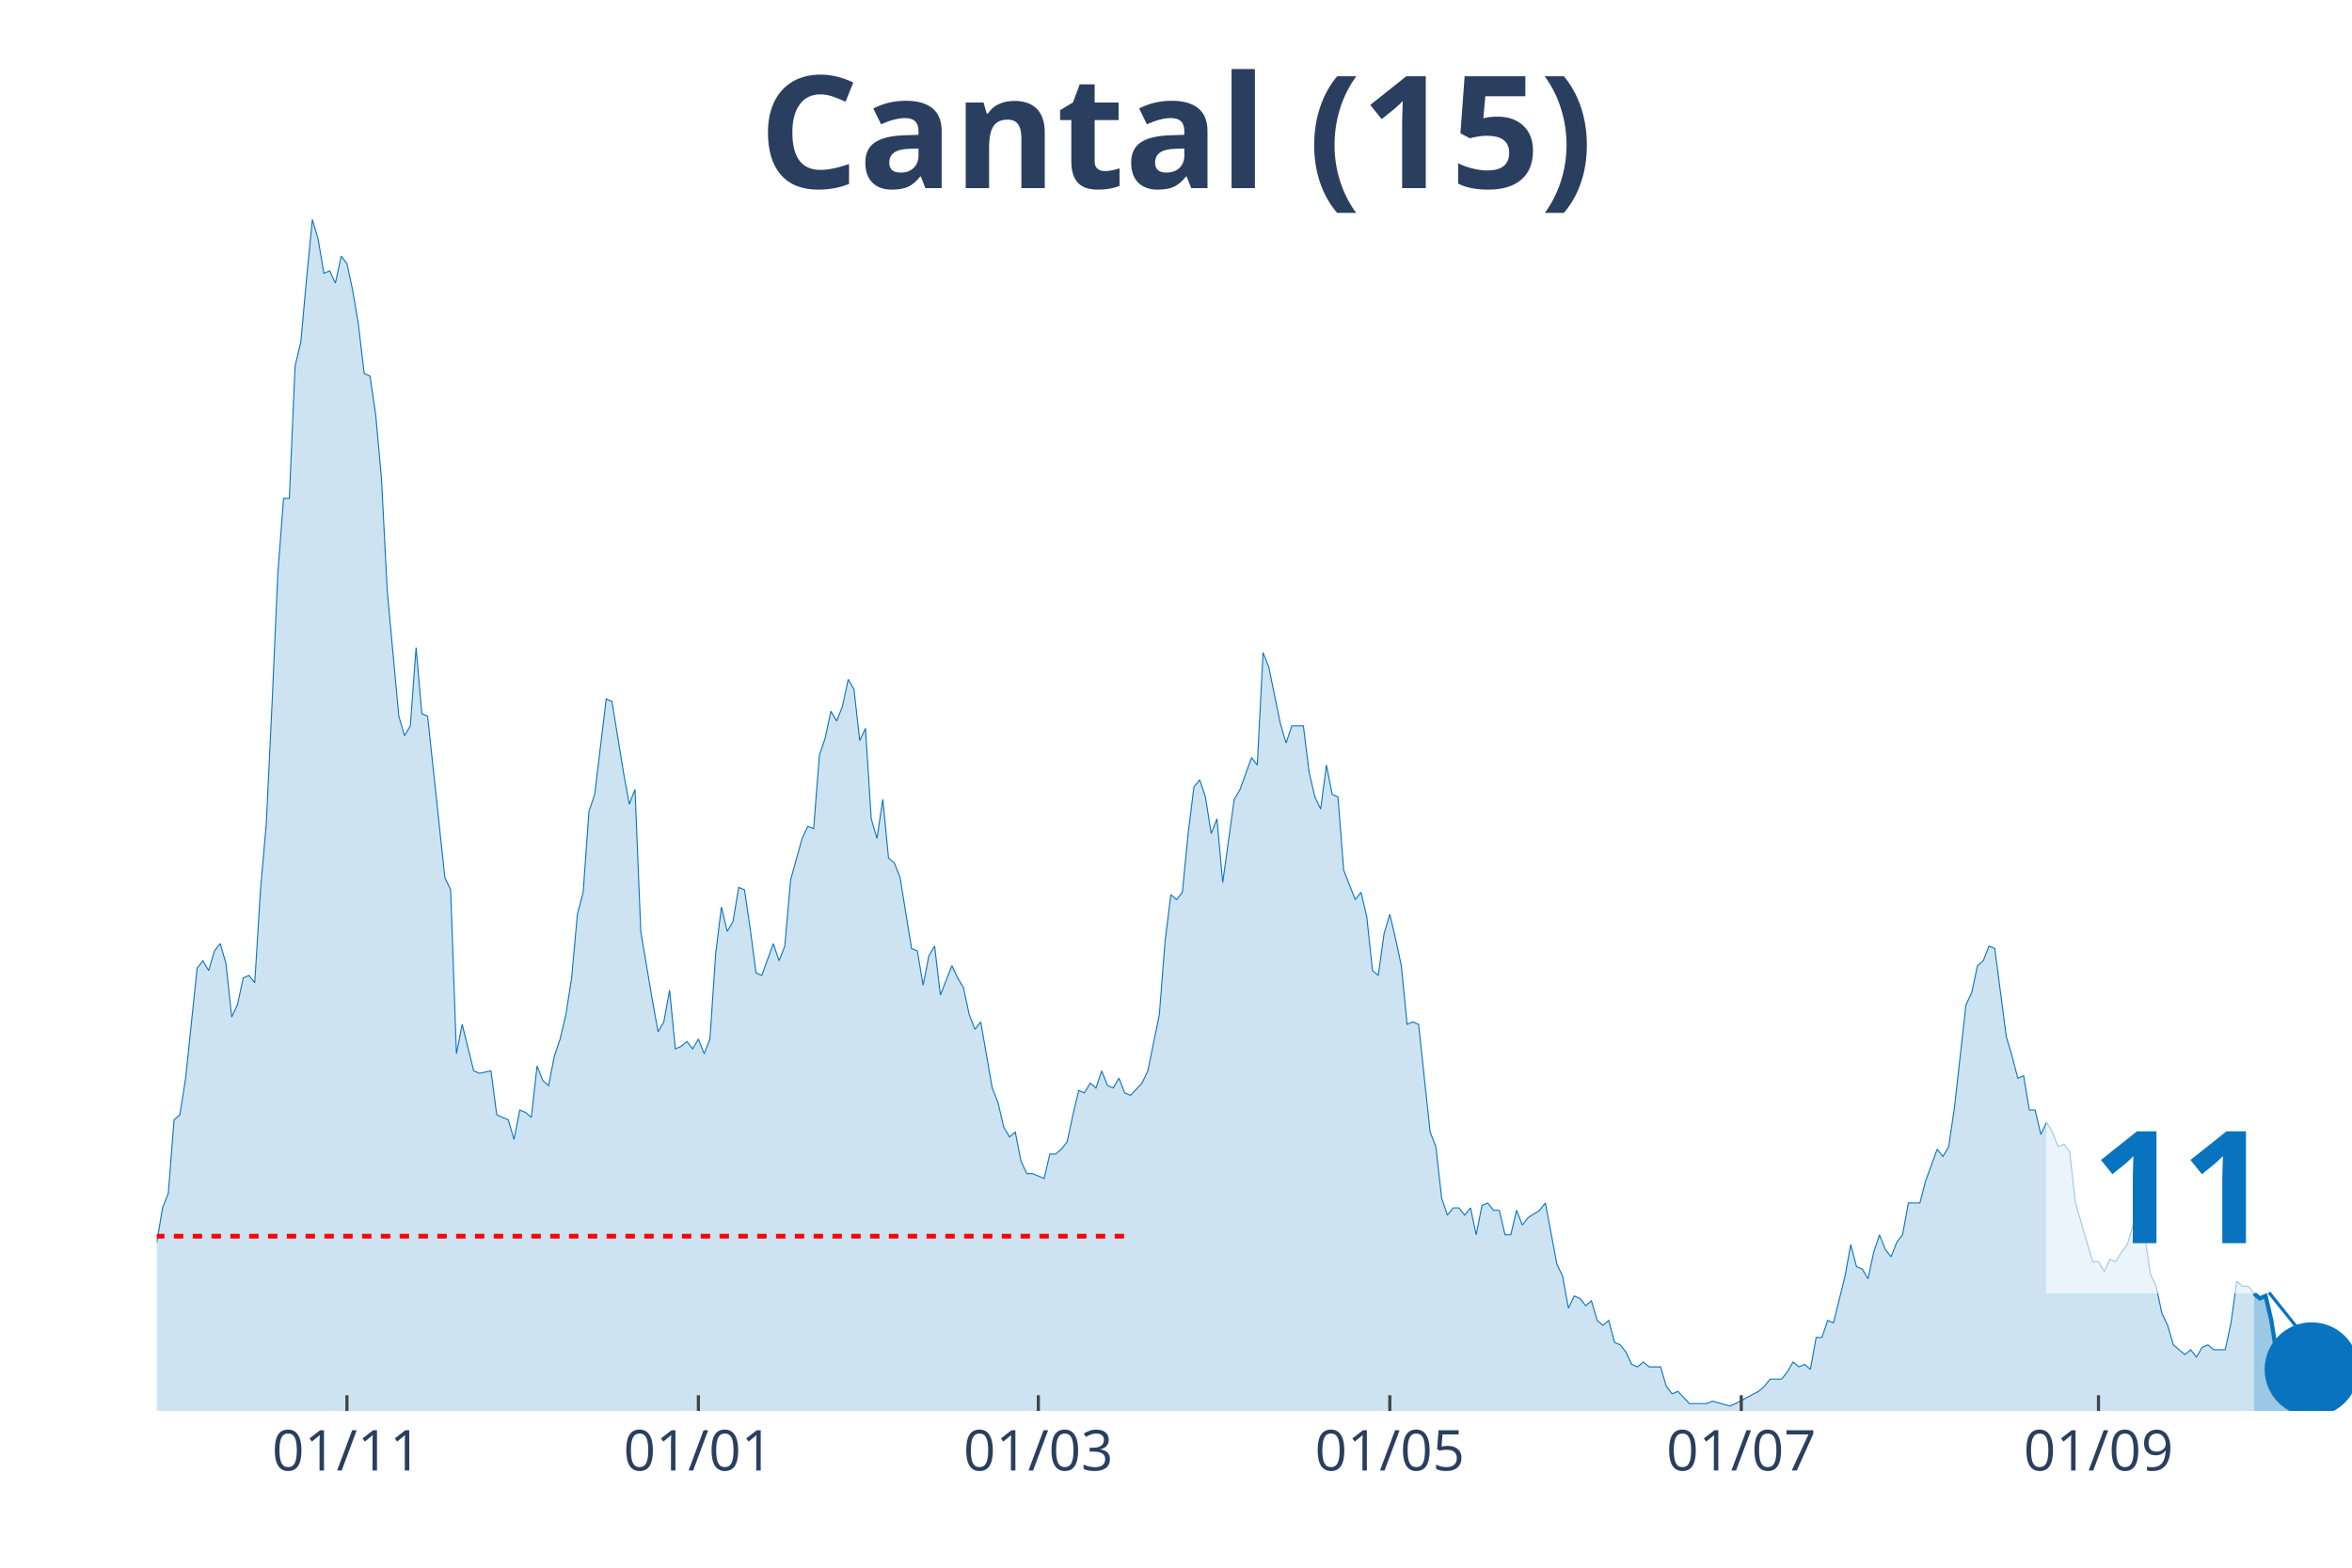
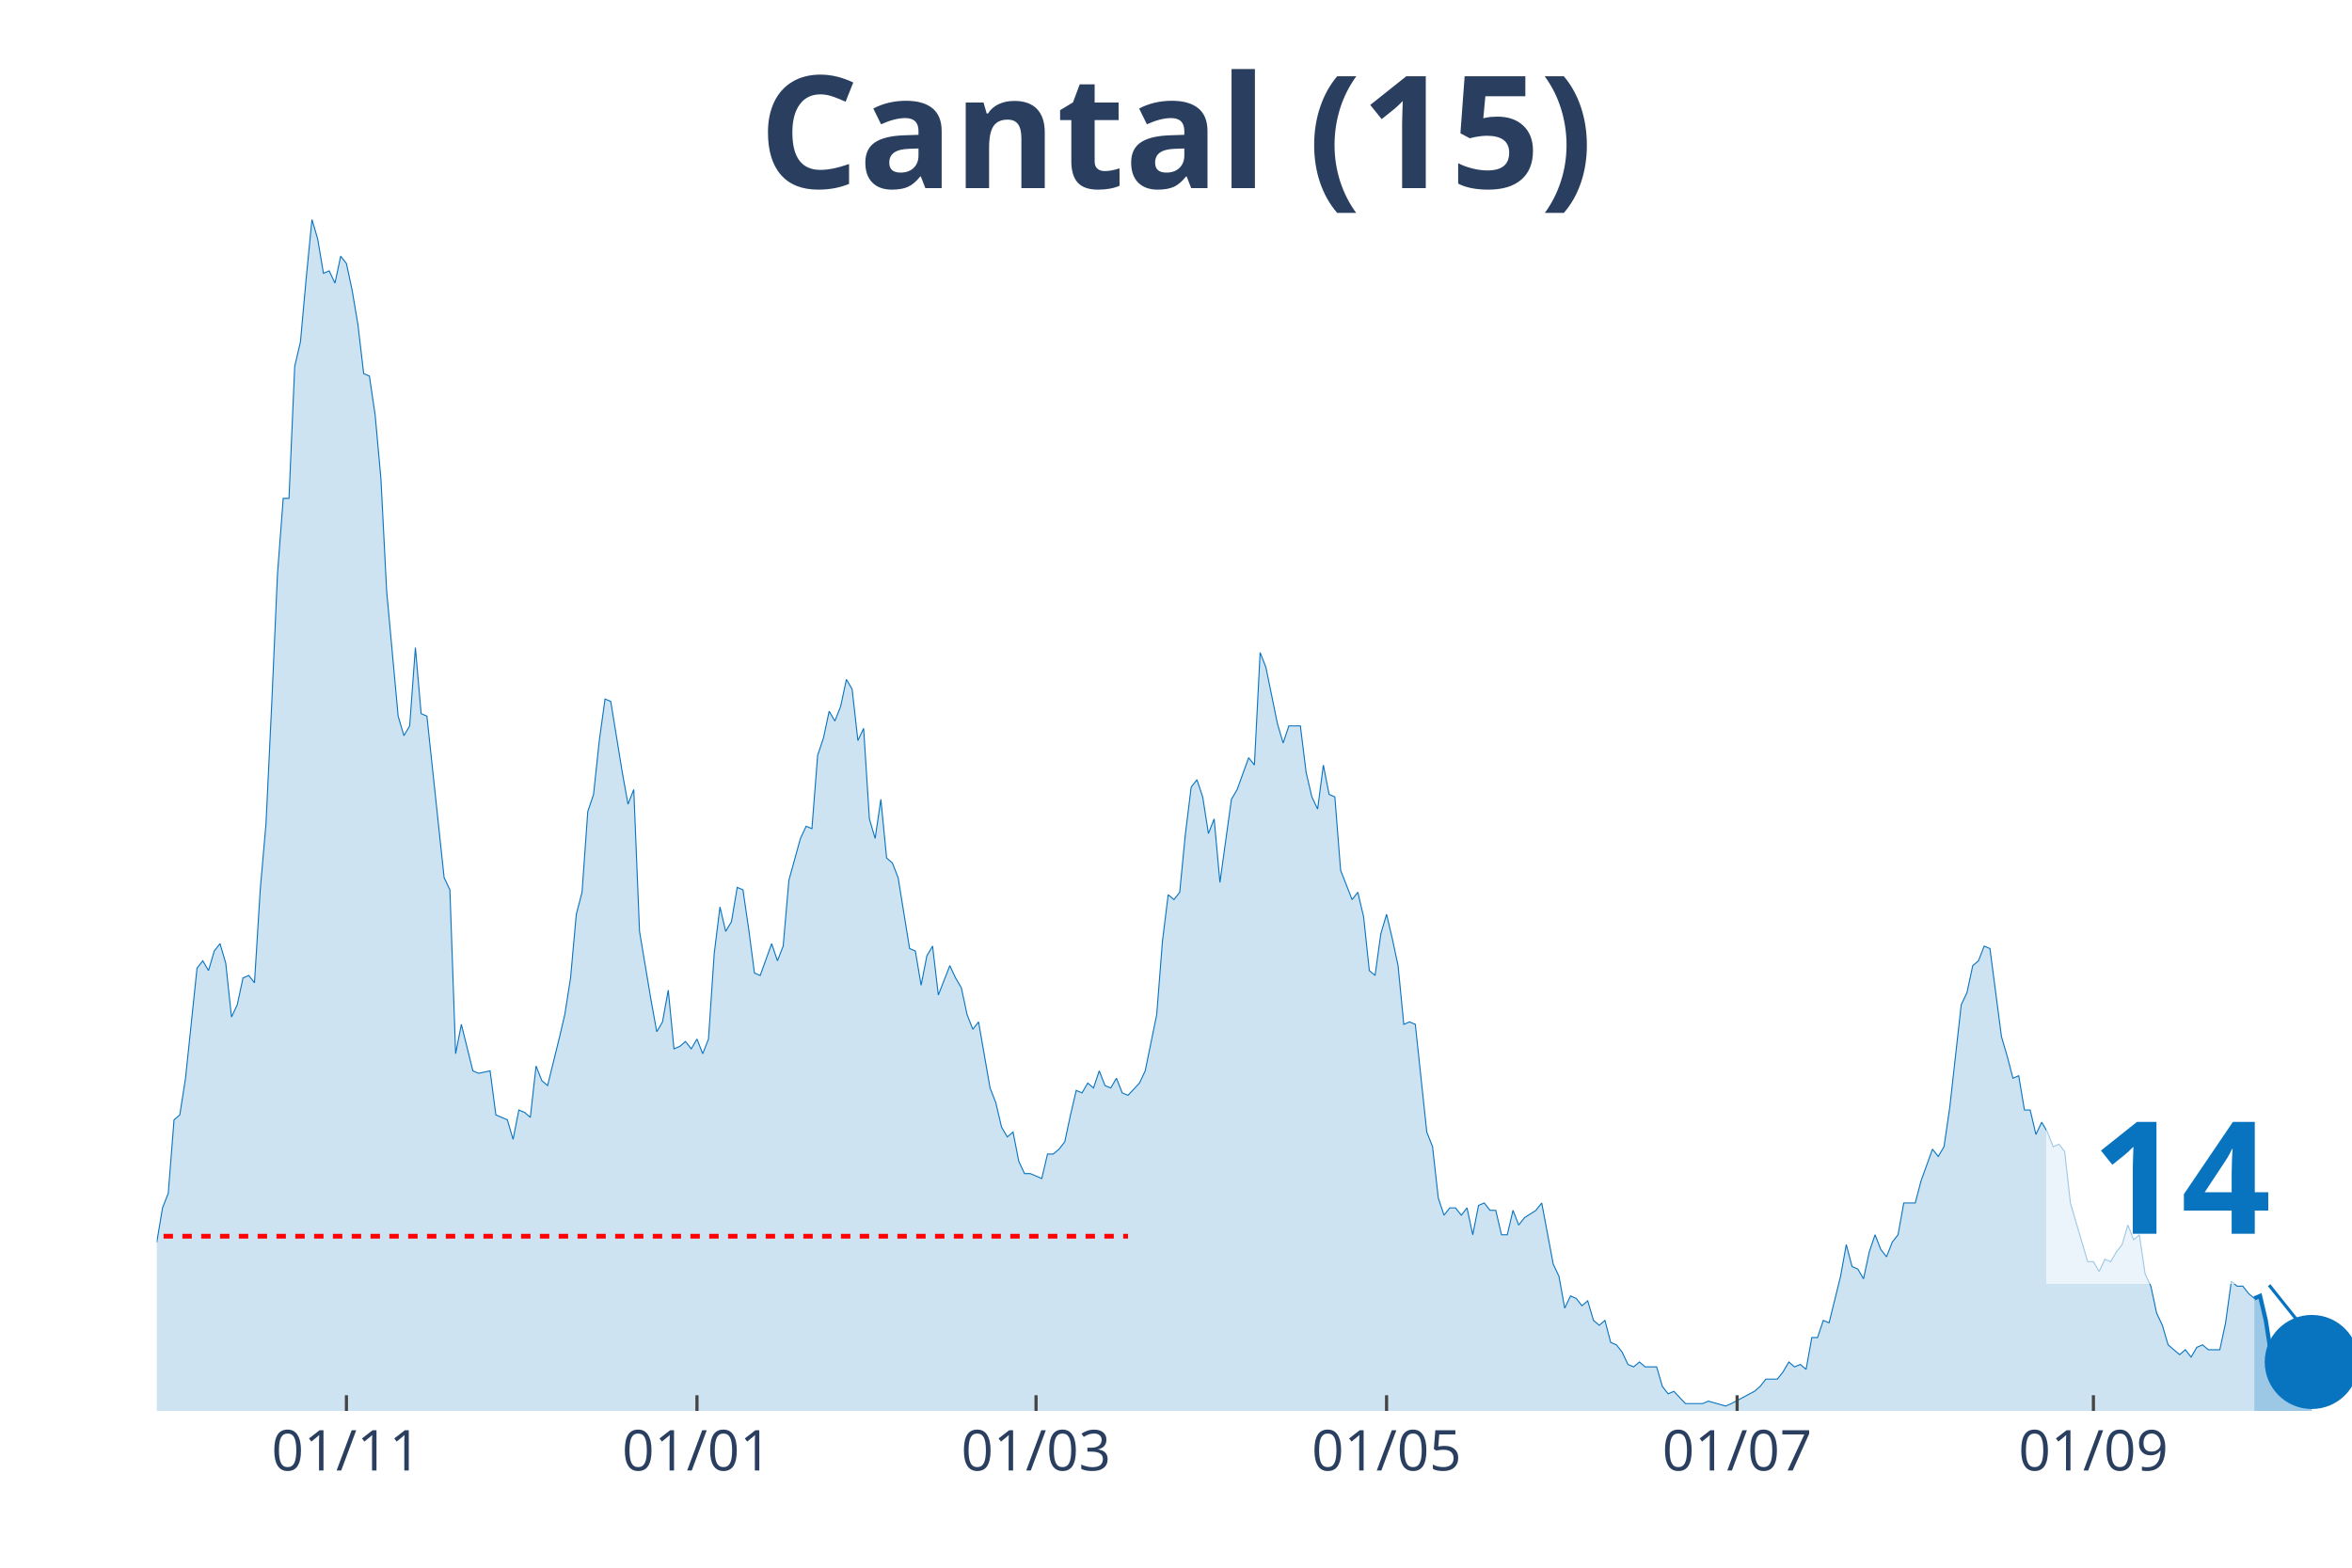
<svg xmlns="http://www.w3.org/2000/svg" class="main-svg" width="1125" height="750" style="" viewBox="0 0 750 500">
  <rect x="0" y="0" width="750" height="500" style="fill: rgb(0, 0, 0); fill-opacity: 0;" />
-   <defs id="defs-aacf2e">
+   <defs id="defs-ce9828">
    <g class="clips">
-       <clipPath id="clipaacf2exyplot" class="plotclip">
+       <clipPath id="clipce9828xyplot" class="plotclip">
        <rect width="700" height="380" />
      </clipPath>
-       <clipPath class="axesclip" id="clipaacf2ex">
+       <clipPath class="axesclip" id="clipce9828x">
        <rect x="50" y="0" width="700" height="500" />
      </clipPath>
-       <clipPath class="axesclip" id="clipaacf2ey">
+       <clipPath class="axesclip" id="clipce9828y">
        <rect x="0" y="70" width="750" height="380" />
      </clipPath>
-       <clipPath class="axesclip" id="clipaacf2exy">
+       <clipPath class="axesclip" id="clipce9828xy">
        <rect x="50" y="70" width="700" height="380" />
      </clipPath>
    </g>
    <g class="gradients" />
  </defs>
  <g class="bglayer">
    <rect class="bg" x="50" y="70" width="700" height="380" style="fill: rgb(0, 0, 0); fill-opacity: 0; stroke-width: 0;" />
  </g>
  <g class="layer-below">
    <g class="imagelayer" />
    <g class="shapelayer" />
  </g>
  <g class="cartesianlayer">
    <g class="subplot xy">
      <g class="layer-subplot">
        <g class="shapelayer" />
        <g class="imagelayer" />
      </g>
      <g class="gridlayer">
        <g class="x">
-           <path class="xgrid crisp" transform="translate(110.63,0)" d="M0,70v380" style="stroke: rgb(255, 255, 255); stroke-opacity: 1; stroke-width: 1px;" />
-           <path class="xgrid crisp" transform="translate(222.7,0)" d="M0,70v380" style="stroke: rgb(255, 255, 255); stroke-opacity: 1; stroke-width: 1px;" />
-           <path class="xgrid crisp" transform="translate(331.1,0)" d="M0,70v380" style="stroke: rgb(255, 255, 255); stroke-opacity: 1; stroke-width: 1px;" />
-           <path class="xgrid crisp" transform="translate(443.18,0)" d="M0,70v380" style="stroke: rgb(255, 255, 255); stroke-opacity: 1; stroke-width: 1px;" />
-           <path class="xgrid crisp" transform="translate(555.25,0)" d="M0,70v380" style="stroke: rgb(255, 255, 255); stroke-opacity: 1; stroke-width: 1px;" />
-           <path class="xgrid crisp" transform="translate(669.16,0)" d="M0,70v380" style="stroke: rgb(255, 255, 255); stroke-opacity: 1; stroke-width: 1px;" />
+           <path class="xgrid crisp" transform="translate(110.47,0)" d="M0,70v380" style="stroke: rgb(255, 255, 255); stroke-opacity: 1; stroke-width: 1px;" />
+           <path class="xgrid crisp" transform="translate(222.25,0)" d="M0,70v380" style="stroke: rgb(255, 255, 255); stroke-opacity: 1; stroke-width: 1px;" />
+           <path class="xgrid crisp" transform="translate(330.37,0)" d="M0,70v380" style="stroke: rgb(255, 255, 255); stroke-opacity: 1; stroke-width: 1px;" />
+           <path class="xgrid crisp" transform="translate(442.15,0)" d="M0,70v380" style="stroke: rgb(255, 255, 255); stroke-opacity: 1; stroke-width: 1px;" />
+           <path class="xgrid crisp" transform="translate(553.93,0)" d="M0,70v380" style="stroke: rgb(255, 255, 255); stroke-opacity: 1; stroke-width: 1px;" />
+           <path class="xgrid crisp" transform="translate(667.54,0)" d="M0,70v380" style="stroke: rgb(255, 255, 255); stroke-opacity: 1; stroke-width: 1px;" />
        </g>
        <g class="y" />
      </g>
      <g class="zerolinelayer" />
      <path class="xlines-below" />
      <path class="ylines-below" />
      <g class="overlines-below" />
      <g class="xaxislayer-below" />
      <g class="yaxislayer-below" />
      <g class="overaxes-below" />
-       <g class="plot" transform="translate(50, 70)" clip-path="url('#clipaacf2exyplot')">
+       <g class="plot" transform="translate(50, 70)" clip-path="url('#clipce9828xyplot')">
        <g class="scatterlayer mlayer">
-           <g class="trace scatter trace76f1b8" style="stroke-miterlimit: 2;">
+           <g class="trace scatter tracea52c2a" style="stroke-miterlimit: 2;">
            <g class="fills">
              <g>
-                 <path class="js-fill" d="M668.77,380L-249.87,380L-249.87,376.1L-222.31,379.22L-220.47,379.22L-148.82,379.22L-146.98,379.22L-104.72,378.44L-102.89,376.88L-99.21,376.1L-97.38,376.88L-93.7,376.88L-91.86,376.88L-88.19,378.44L-86.35,378.44L-71.65,372.2L-69.82,372.98L-66.14,370.64L-64.3,372.2L-62.47,373.76L-60.63,372.98L-55.12,362.05L-53.28,360.49L-51.44,351.91L-49.61,352.69L-47.77,352.69L-45.93,351.13L-42.26,352.69L-40.42,344.11L-38.58,348.01L-36.75,346.45L-34.91,346.45L-33.07,350.35L-29.4,345.67L-27.56,348.01L-22.05,349.57L-20.21,347.23L-16.54,339.43L-14.7,342.55L-12.86,341.77L-11.02,337.08L-7.35,336.3L-5.51,333.18L-3.67,334.74L-1.84,327.72L0,326.16L1.84,315.24L3.67,310.55L5.51,287.15L7.35,285.59L9.19,273.88L12.86,238.77L14.7,236.43L16.54,239.55L18.37,233.31L20.21,230.97L22.05,237.21L23.88,254.37L25.72,250.47L27.56,241.89L29.4,241.11L31.23,243.45L33.07,213.8L34.91,192.73L36.75,154.5L38.58,113.14L40.42,88.95L42.26,88.95L44.09,46.82L45.93,39.01L47.77,18.73L49.61,0L51.44,6.24L53.28,17.17L55.12,16.39L56.96,20.29L58.79,11.7L60.63,14.05L62.47,22.63L64.3,33.55L66.14,49.16L67.98,49.94L69.82,62.42L71.65,82.71L73.49,118.6L77.17,158.4L79,164.64L80.84,161.52L82.68,136.55L84.51,157.62L86.35,158.4L91.86,209.9L93.7,213.8L95.54,266.08L97.38,256.71L101.05,271.54L102.89,272.32L106.56,271.54L108.4,285.59L112.07,287.15L113.91,293.39L115.75,284.02L117.59,284.8L119.42,286.37L121.26,269.98L123.1,274.66L124.93,276.22L126.77,266.86L128.61,261.4L130.45,253.59L132.28,241.89L134.12,221.6L135.96,214.58L137.8,188.83L139.63,183.37L143.31,152.94L145.14,153.72L148.82,176.34L150.66,186.49L152.49,181.81L154.33,227.06L158.01,248.91L159.84,259.06L161.68,255.93L163.52,245.79L165.35,264.52L167.19,263.74L169.03,262.18L170.87,264.52L172.7,261.4L174.54,266.08L176.38,261.4L178.22,234.09L180.05,219.26L181.89,227.06L183.73,223.94L185.56,213.02L187.4,213.8L189.24,226.28L191.08,240.33L192.91,241.11L196.59,230.97L198.43,236.43L200.26,231.75L202.1,210.68L205.77,197.41L207.61,193.51L209.45,194.29L211.29,170.88L213.12,165.42L214.96,156.84L216.8,159.96L218.64,155.28L220.47,146.69L222.31,149.82L224.15,166.2L225.98,162.3L227.82,191.17L229.66,197.41L231.5,184.93L233.33,203.66L235.17,205.22L237.01,209.9L240.68,232.53L242.52,233.31L244.36,244.23L246.19,234.87L248.03,231.75L249.87,247.35L253.54,237.99L255.38,241.89L257.22,245.01L259.06,253.59L260.89,258.28L262.73,255.93L266.4,277L268.24,281.68L270.08,289.49L271.92,292.61L273.75,291.05L275.59,300.41L277.43,304.31L279.27,304.31L282.94,305.87L284.78,298.07L286.61,298.07L288.45,296.51L290.29,294.17L292.13,285.59L293.96,277.78L295.8,278.56L297.64,275.44L299.48,277L301.31,271.54L303.15,276.22L304.99,277L306.82,273.88L308.66,278.56L310.5,279.34L314.17,275.44L316.01,271.54L319.69,253.59L321.52,230.18L323.36,215.36L325.2,216.92L327.03,214.58L328.87,195.85L330.71,181.03L332.55,178.69L334.38,184.15L336.22,195.85L338.06,191.17L339.9,211.46L343.57,184.93L345.41,181.81L349.08,171.66L350.92,174L352.76,138.11L354.59,142.79L358.27,160.74L360.1,166.98L361.94,161.52L363.78,161.52L365.62,161.52L367.45,176.34L369.29,184.15L371.13,188.05L372.97,174L374.8,183.37L376.64,184.15L378.48,207.56L382.15,216.92L383.99,214.58L385.83,222.38L387.66,239.55L389.5,241.11L391.34,227.84L393.18,221.6L395.01,229.4L396.85,237.99L398.69,256.71L400.52,255.93L402.36,256.71L406.04,291.05L407.87,295.73L409.71,312.11L411.55,317.58L413.39,315.24L415.22,315.24L417.06,317.58L418.9,315.24L420.73,323.82L422.57,314.46L424.41,313.68L426.25,316.02L428.08,316.02L429.92,323.82L431.76,323.82L433.6,316.02L435.43,320.7L437.27,318.36L440.94,316.02L442.78,313.68L446.46,333.18L448.29,337.08L450.13,347.23L451.97,343.33L453.81,344.11L455.64,346.45L457.48,344.89L459.32,351.13L461.15,352.69L462.99,351.13L464.83,358.15L466.67,358.93L468.5,361.27L470.34,365.17L472.18,365.95L474.02,364.39L475.85,365.95L477.69,365.95L479.53,365.95L481.36,372.2L483.2,374.54L485.04,373.76L488.71,377.66L490.55,377.66L494.23,377.66L496.06,376.88L501.57,378.44L503.41,377.66L510.76,373.76L512.6,372.2L514.44,369.86L516.27,369.86L518.11,369.86L519.95,367.52L521.78,364.39L523.62,365.95L525.46,365.17L527.3,366.74L529.13,356.59L530.97,356.59L532.81,351.13L534.65,351.91L538.32,337.08L540.16,326.94L541.99,333.96L543.83,334.74L545.67,337.86L547.51,329.28L549.34,323.82L551.18,328.5L553.02,330.84L554.86,326.16L556.69,323.82L558.53,313.68L562.2,313.68L564.04,306.65L567.72,296.51L569.55,298.85L571.39,295.73L573.23,283.24L576.9,250.47L578.74,246.57L580.58,237.99L582.41,236.43L584.25,231.75L586.09,232.53L589.76,260.62L591.6,266.86L593.44,273.88L595.28,273.1L597.11,284.02L598.95,284.02L600.79,291.83L602.62,287.93L604.46,291.05L606.3,295.73L608.14,294.95L609.97,297.29L611.81,313.68L613.65,319.92L617.32,332.4L619.16,332.4L621,335.52L622.83,331.62L624.67,332.4L626.51,329.28L628.35,326.94L630.18,320.7L632.02,325.38L633.86,323.82L635.7,336.3L637.53,340.21L639.37,348.79L641.21,352.69L643.04,358.93L644.88,360.49L646.72,362.05L648.56,360.49L650.39,362.83L652.23,359.71L654.07,358.93L655.91,360.49L659.58,360.49L661.42,351.91L663.25,338.64L665.09,340.21L666.93,340.21L668.77,342.55" style="fill: rgb(8, 115, 191); fill-opacity: 0.2; stroke-width: 0;" />
+                 <path class="js-fill" d="M668.85,380L-249.21,380L-249.21,376.1L-221.73,379.22L-219.9,379.22L-148.43,379.22L-146.6,379.22L-104.45,378.44L-102.62,376.88L-98.95,376.1L-97.12,376.88L-93.46,376.88L-91.62,376.88L-87.96,378.44L-86.13,378.44L-71.47,372.2L-69.63,372.98L-65.97,370.64L-64.14,372.2L-62.3,373.76L-60.47,372.98L-54.97,362.05L-53.14,360.49L-51.31,351.91L-49.48,352.69L-47.64,352.69L-45.81,351.13L-42.15,352.69L-40.31,344.11L-38.48,348.01L-36.65,346.45L-34.82,346.45L-32.98,350.35L-29.32,345.67L-27.49,348.01L-21.99,349.57L-20.16,347.23L-16.49,339.43L-14.66,342.55L-12.83,341.77L-10.99,337.08L-7.33,336.3L-5.5,333.18L-3.66,334.74L-1.83,327.72L0,326.16L1.83,315.24L3.66,310.55L5.5,287.15L7.33,285.59L9.16,273.88L12.83,238.77L14.66,236.43L16.49,239.55L18.32,233.31L20.16,230.97L21.99,237.21L23.82,254.37L25.65,250.47L27.49,241.89L29.32,241.11L31.15,243.45L32.98,213.8L34.82,192.73L36.65,154.5L38.48,113.14L40.31,88.95L42.15,88.95L43.98,46.82L45.81,39.01L47.64,18.73L49.48,0L51.31,6.24L53.14,17.17L54.97,16.39L56.81,20.29L58.64,11.7L60.47,14.05L62.3,22.63L64.14,33.55L65.97,49.16L67.8,49.94L69.63,62.42L71.47,82.71L73.3,118.6L76.96,158.4L78.8,164.64L80.63,161.52L82.46,136.55L84.29,157.62L86.13,158.4L91.62,209.9L93.46,213.8L95.29,266.08L97.12,256.71L100.79,271.54L102.62,272.32L106.28,271.54L108.12,285.59L111.78,287.15L113.61,293.39L115.45,284.02L117.28,284.8L119.11,286.37L120.94,269.98L122.77,274.66L124.61,276.22L128.27,261.4L130.1,253.59L131.94,241.89L133.77,221.6L135.6,214.58L137.43,188.83L139.27,183.37L141.1,166.2L142.93,152.94L144.76,153.72L148.43,176.34L150.26,186.49L152.09,181.81L153.93,227.06L157.59,248.91L159.42,259.06L161.26,255.93L163.09,245.79L164.92,264.52L166.75,263.74L168.59,262.18L170.42,264.52L172.25,261.4L174.08,266.08L175.92,261.4L177.75,234.09L179.58,219.26L181.41,227.06L183.25,223.94L185.08,213.02L186.91,213.8L188.74,226.28L190.58,240.33L192.41,241.11L196.07,230.97L197.91,236.43L199.74,231.75L201.57,210.68L205.24,197.41L207.07,193.51L208.9,194.29L210.73,170.88L212.57,165.42L214.4,156.84L216.23,159.96L218.06,155.28L219.9,146.69L221.73,149.82L223.56,166.2L225.39,162.3L227.23,191.17L229.06,197.41L230.89,184.93L232.72,203.66L234.55,205.22L236.39,209.9L240.05,232.53L241.88,233.31L243.72,244.23L245.55,234.87L247.38,231.75L249.21,247.35L252.88,237.99L254.71,241.89L256.54,245.01L258.38,253.59L260.21,258.28L262.04,255.93L265.71,277L267.54,281.68L269.37,289.49L271.2,292.61L273.04,291.05L274.87,300.41L276.7,304.31L278.53,304.31L282.2,305.87L284.03,298.07L285.86,298.07L287.7,296.51L289.53,294.17L291.36,285.59L293.19,277.78L295.03,278.56L296.86,275.44L298.69,277L300.52,271.54L302.36,276.22L304.19,277L306.02,273.88L307.85,278.56L309.69,279.34L313.35,275.44L315.18,271.54L318.85,253.59L320.68,230.18L322.51,215.36L324.35,216.92L326.18,214.58L328.01,195.85L329.84,181.03L331.68,178.69L333.51,184.15L335.34,195.85L337.17,191.17L339.01,211.46L342.67,184.93L344.5,181.81L348.17,171.66L350,174L351.83,138.11L353.66,142.79L357.33,160.74L359.16,166.98L360.99,161.52L362.83,161.52L364.66,161.52L366.49,176.34L368.32,184.15L370.16,188.05L371.99,174L373.82,183.37L375.65,184.15L377.49,207.56L381.15,216.92L382.98,214.58L384.82,222.38L386.65,239.55L388.48,241.11L390.31,227.84L392.15,221.6L393.98,229.4L395.81,237.99L397.64,256.71L399.48,255.93L401.31,256.71L404.97,291.05L406.81,295.73L408.64,312.11L410.47,317.58L412.3,315.24L414.14,315.24L415.97,317.58L417.8,315.24L419.63,323.82L421.47,314.46L423.3,313.68L425.13,316.02L426.96,316.02L428.8,323.82L430.63,323.82L432.46,316.02L434.29,320.7L436.13,318.36L439.79,316.02L441.62,313.68L445.29,333.18L447.12,337.08L448.95,347.23L450.79,343.33L452.62,344.11L454.45,346.45L456.28,344.89L458.12,351.13L459.95,352.69L461.78,351.13L463.61,358.15L465.45,358.93L467.28,361.27L469.11,365.17L470.94,365.95L472.77,364.39L474.61,365.95L476.44,365.95L478.27,365.95L480.1,372.2L481.94,374.54L483.77,373.76L487.43,377.66L489.27,377.66L492.93,377.66L494.76,376.88L500.26,378.44L502.09,377.66L509.42,373.76L511.26,372.2L513.09,369.86L514.92,369.86L516.75,369.86L518.59,367.52L520.42,364.39L522.25,365.95L524.08,365.17L525.92,366.74L527.75,356.59L529.58,356.59L531.41,351.13L533.25,351.91L536.91,337.08L538.74,326.94L540.58,333.96L542.41,334.74L544.24,337.86L546.07,329.28L547.91,323.82L549.74,328.5L551.57,330.84L553.4,326.16L555.24,323.82L557.07,313.68L560.73,313.68L562.57,306.65L566.23,296.51L568.06,298.85L569.9,295.73L571.73,283.24L575.39,250.47L577.23,246.57L579.06,237.99L580.89,236.43L582.72,231.75L584.55,232.53L588.22,260.62L590.05,266.86L591.88,273.88L593.72,273.1L595.55,284.02L597.38,284.02L599.21,291.83L601.05,287.93L602.88,291.05L604.71,295.73L606.54,294.95L608.38,297.29L610.21,313.68L612.04,319.92L615.71,332.4L617.54,332.4L619.37,335.52L621.2,331.62L623.04,332.4L624.87,329.28L626.7,326.94L628.53,320.7L630.37,325.38L632.2,323.82L634.03,336.3L635.86,340.21L637.7,348.79L639.53,352.69L641.36,358.93L643.19,360.49L645.03,362.05L646.86,360.49L648.69,362.83L650.52,359.71L652.36,358.93L654.19,360.49L657.85,360.49L659.69,351.91L661.52,338.64L663.35,340.21L665.18,340.21L667.02,342.55L668.85,344.11" style="fill: rgb(8, 115, 191); fill-opacity: 0.2; stroke-width: 0;" />
              </g>
            </g>
            <g class="errorbars" />
            <g class="lines">
-               <path class="js-line" d="M-249.87,376.1L-222.31,379.22L-220.47,379.22L-148.82,379.22L-146.98,379.22L-104.72,378.44L-102.89,376.88L-99.21,376.1L-97.38,376.88L-93.7,376.88L-91.86,376.88L-88.19,378.44L-86.35,378.44L-71.65,372.2L-69.82,372.98L-66.14,370.64L-64.3,372.2L-62.47,373.76L-60.63,372.98L-55.12,362.05L-53.28,360.49L-51.44,351.91L-49.61,352.69L-47.77,352.69L-45.93,351.13L-42.26,352.69L-40.42,344.11L-38.58,348.01L-36.75,346.45L-34.91,346.45L-33.07,350.35L-29.4,345.67L-27.56,348.01L-22.05,349.57L-20.21,347.23L-16.54,339.43L-14.7,342.55L-12.86,341.77L-11.02,337.08L-7.35,336.3L-5.51,333.18L-3.67,334.74L-1.84,327.72L0,326.16L1.84,315.24L3.67,310.55L5.51,287.15L7.35,285.59L9.19,273.88L12.86,238.77L14.7,236.43L16.54,239.55L18.37,233.31L20.21,230.97L22.05,237.21L23.88,254.37L25.72,250.47L27.56,241.89L29.4,241.11L31.23,243.45L33.07,213.8L34.91,192.73L36.75,154.5L38.58,113.14L40.42,88.95L42.26,88.95L44.09,46.82L45.93,39.01L47.77,18.73L49.61,0L51.44,6.24L53.28,17.17L55.12,16.39L56.96,20.29L58.79,11.7L60.63,14.05L62.47,22.63L64.3,33.55L66.14,49.16L67.98,49.94L69.82,62.42L71.65,82.71L73.49,118.6L77.17,158.4L79,164.64L80.84,161.52L82.68,136.55L84.51,157.62L86.35,158.4L91.86,209.9L93.7,213.8L95.54,266.08L97.38,256.71L101.05,271.54L102.89,272.32L106.56,271.54L108.4,285.59L112.07,287.15L113.91,293.39L115.75,284.02L117.59,284.8L119.42,286.37L121.26,269.98L123.1,274.66L124.93,276.22L126.77,266.86L128.61,261.4L130.45,253.59L132.28,241.89L134.12,221.6L135.96,214.58L137.8,188.83L139.63,183.37L143.31,152.94L145.14,153.72L148.82,176.34L150.66,186.49L152.49,181.81L154.33,227.06L158.01,248.91L159.84,259.06L161.68,255.93L163.52,245.79L165.35,264.52L167.19,263.74L169.03,262.18L170.87,264.52L172.7,261.4L174.54,266.08L176.38,261.4L178.22,234.09L180.05,219.26L181.89,227.06L183.73,223.94L185.56,213.02L187.4,213.8L189.24,226.28L191.08,240.33L192.91,241.11L196.59,230.97L198.43,236.43L200.26,231.75L202.1,210.68L205.77,197.41L207.61,193.51L209.45,194.29L211.29,170.88L213.12,165.42L214.96,156.84L216.8,159.96L218.64,155.28L220.47,146.69L222.31,149.82L224.15,166.2L225.98,162.3L227.82,191.17L229.66,197.41L231.5,184.93L233.33,203.66L235.17,205.22L237.01,209.9L240.68,232.53L242.52,233.31L244.36,244.23L246.19,234.87L248.03,231.75L249.87,247.35L253.54,237.99L255.38,241.89L257.22,245.01L259.06,253.59L260.89,258.28L262.73,255.93L266.4,277L268.24,281.68L270.08,289.49L271.92,292.61L273.75,291.05L275.59,300.41L277.43,304.31L279.27,304.31L282.94,305.87L284.78,298.07L286.61,298.07L288.45,296.51L290.29,294.17L292.13,285.59L293.96,277.78L295.8,278.56L297.64,275.44L299.48,277L301.31,271.54L303.15,276.22L304.99,277L306.82,273.88L308.66,278.56L310.5,279.34L314.17,275.44L316.01,271.54L319.69,253.59L321.52,230.18L323.36,215.36L325.2,216.92L327.03,214.58L328.87,195.85L330.71,181.03L332.55,178.69L334.38,184.15L336.22,195.85L338.06,191.17L339.9,211.46L343.57,184.93L345.41,181.81L349.08,171.66L350.92,174L352.76,138.11L354.59,142.79L358.27,160.74L360.1,166.98L361.94,161.52L363.78,161.52L365.62,161.52L367.45,176.34L369.29,184.15L371.13,188.05L372.97,174L374.8,183.37L376.64,184.15L378.48,207.56L382.15,216.92L383.99,214.58L385.83,222.38L387.66,239.55L389.5,241.11L391.34,227.84L393.18,221.6L395.01,229.4L396.85,237.99L398.69,256.71L400.52,255.93L402.36,256.71L406.04,291.05L407.87,295.73L409.71,312.11L411.55,317.58L413.39,315.24L415.22,315.24L417.06,317.58L418.9,315.24L420.73,323.82L422.57,314.46L424.41,313.68L426.25,316.02L428.08,316.02L429.92,323.82L431.76,323.82L433.6,316.02L435.43,320.7L437.27,318.36L440.94,316.02L442.78,313.68L446.46,333.18L448.29,337.08L450.13,347.23L451.97,343.33L453.81,344.11L455.64,346.45L457.48,344.89L459.32,351.13L461.15,352.69L462.99,351.13L464.83,358.15L466.67,358.93L468.5,361.27L470.34,365.17L472.18,365.95L474.02,364.39L475.85,365.95L477.69,365.95L479.53,365.95L481.36,372.2L483.2,374.54L485.04,373.76L488.71,377.66L490.55,377.66L494.23,377.66L496.06,376.88L501.57,378.44L503.41,377.66L510.76,373.76L512.6,372.2L514.44,369.86L516.27,369.86L518.11,369.86L519.95,367.52L521.78,364.39L523.62,365.95L525.46,365.17L527.3,366.74L529.13,356.59L530.97,356.59L532.81,351.13L534.65,351.91L538.32,337.08L540.16,326.94L541.99,333.96L543.83,334.74L545.67,337.86L547.51,329.28L549.34,323.82L551.18,328.5L553.02,330.84L554.86,326.16L556.69,323.82L558.53,313.68L562.2,313.68L564.04,306.65L567.72,296.51L569.55,298.85L571.39,295.73L573.23,283.24L576.9,250.47L578.74,246.57L580.58,237.99L582.41,236.43L584.25,231.75L586.09,232.53L589.76,260.62L591.6,266.86L593.44,273.88L595.28,273.1L597.11,284.02L598.95,284.02L600.79,291.83L602.62,287.93L604.46,291.05L606.3,295.73L608.14,294.95L609.97,297.29L611.81,313.68L613.65,319.92L617.32,332.4L619.16,332.4L621,335.52L622.83,331.62L624.67,332.4L626.51,329.28L628.35,326.94L630.18,320.7L632.02,325.38L633.86,323.82L635.7,336.3L637.53,340.21L639.37,348.79L641.21,352.69L643.04,358.93L644.88,360.49L646.72,362.05L648.56,360.49L650.39,362.83L652.23,359.71L654.07,358.93L655.91,360.49L659.58,360.49L661.42,351.91L663.25,338.64L665.09,340.21L666.93,340.21L668.77,342.55" style="vector-effect: non-scaling-stroke; fill: none; stroke: rgb(8, 115, 191); stroke-opacity: 1; stroke-width: 0.5px; opacity: 1;" />
+               <path class="js-line" d="M-249.21,376.1L-221.73,379.22L-219.9,379.22L-148.43,379.22L-146.6,379.22L-104.45,378.44L-102.62,376.88L-98.95,376.1L-97.12,376.88L-93.46,376.88L-91.62,376.88L-87.96,378.44L-86.13,378.44L-71.47,372.2L-69.63,372.98L-65.97,370.64L-64.14,372.2L-62.3,373.76L-60.47,372.98L-54.97,362.05L-53.14,360.49L-51.31,351.91L-49.48,352.69L-47.64,352.69L-45.81,351.13L-42.15,352.69L-40.31,344.11L-38.48,348.01L-36.65,346.45L-34.82,346.45L-32.98,350.35L-29.32,345.67L-27.49,348.01L-21.99,349.57L-20.16,347.23L-16.49,339.43L-14.66,342.55L-12.83,341.77L-10.99,337.08L-7.33,336.3L-5.5,333.18L-3.66,334.74L-1.83,327.72L0,326.16L1.83,315.24L3.66,310.55L5.5,287.15L7.33,285.59L9.16,273.88L12.83,238.77L14.66,236.43L16.49,239.55L18.32,233.31L20.16,230.97L21.99,237.21L23.82,254.37L25.65,250.47L27.49,241.89L29.32,241.11L31.15,243.45L32.98,213.8L34.82,192.73L36.65,154.5L38.48,113.14L40.31,88.95L42.15,88.95L43.98,46.82L45.81,39.01L47.64,18.73L49.48,0L51.31,6.24L53.14,17.17L54.97,16.39L56.81,20.29L58.64,11.7L60.47,14.05L62.3,22.63L64.14,33.55L65.97,49.16L67.8,49.94L69.63,62.42L71.47,82.71L73.3,118.6L76.96,158.4L78.8,164.64L80.63,161.52L82.46,136.55L84.29,157.62L86.13,158.4L91.62,209.9L93.46,213.8L95.29,266.08L97.12,256.71L100.79,271.54L102.62,272.32L106.28,271.54L108.12,285.59L111.78,287.15L113.61,293.39L115.45,284.02L117.28,284.8L119.11,286.37L120.94,269.98L122.77,274.66L124.61,276.22L128.27,261.4L130.1,253.59L131.94,241.89L133.77,221.6L135.6,214.58L137.43,188.83L139.27,183.37L141.1,166.2L142.93,152.94L144.76,153.72L148.43,176.34L150.26,186.49L152.09,181.81L153.93,227.06L157.59,248.91L159.42,259.06L161.26,255.93L163.09,245.79L164.92,264.52L166.75,263.74L168.59,262.18L170.42,264.52L172.25,261.4L174.08,266.08L175.92,261.4L177.75,234.09L179.58,219.26L181.41,227.06L183.25,223.94L185.08,213.02L186.91,213.8L188.74,226.28L190.58,240.33L192.41,241.11L196.07,230.97L197.91,236.43L199.74,231.75L201.57,210.68L205.24,197.41L207.07,193.51L208.9,194.29L210.73,170.88L212.57,165.42L214.4,156.84L216.23,159.96L218.06,155.28L219.9,146.69L221.73,149.82L223.56,166.2L225.39,162.3L227.23,191.17L229.06,197.41L230.89,184.93L232.72,203.66L234.55,205.22L236.39,209.9L240.05,232.53L241.88,233.31L243.72,244.23L245.55,234.87L247.38,231.75L249.21,247.35L252.88,237.99L254.71,241.89L256.54,245.01L258.38,253.59L260.21,258.28L262.04,255.93L265.71,277L267.54,281.68L269.37,289.49L271.2,292.61L273.04,291.05L274.87,300.41L276.7,304.31L278.53,304.31L282.2,305.87L284.03,298.07L285.86,298.07L287.7,296.51L289.53,294.17L291.36,285.59L293.19,277.78L295.03,278.56L296.86,275.44L298.69,277L300.52,271.54L302.36,276.22L304.19,277L306.02,273.88L307.85,278.56L309.69,279.34L313.35,275.44L315.18,271.54L318.85,253.59L320.68,230.18L322.51,215.36L324.35,216.92L326.18,214.58L328.01,195.85L329.84,181.03L331.68,178.69L333.51,184.15L335.34,195.85L337.17,191.17L339.01,211.46L342.67,184.93L344.5,181.81L348.17,171.66L350,174L351.83,138.11L353.66,142.79L357.33,160.74L359.16,166.98L360.99,161.52L362.83,161.52L364.66,161.52L366.49,176.34L368.32,184.15L370.16,188.05L371.99,174L373.82,183.37L375.65,184.15L377.49,207.56L381.15,216.92L382.98,214.58L384.82,222.38L386.65,239.55L388.48,241.11L390.31,227.84L392.15,221.6L393.98,229.4L395.81,237.99L397.64,256.71L399.48,255.93L401.31,256.71L404.97,291.05L406.81,295.73L408.64,312.11L410.47,317.58L412.3,315.24L414.14,315.24L415.97,317.58L417.8,315.24L419.63,323.82L421.47,314.46L423.3,313.68L425.13,316.02L426.96,316.02L428.8,323.82L430.63,323.82L432.46,316.02L434.29,320.7L436.13,318.36L439.79,316.02L441.62,313.68L445.29,333.18L447.12,337.08L448.95,347.23L450.79,343.33L452.62,344.11L454.45,346.45L456.28,344.89L458.12,351.13L459.95,352.69L461.78,351.13L463.61,358.15L465.45,358.93L467.28,361.27L469.11,365.17L470.94,365.95L472.77,364.39L474.61,365.95L476.44,365.95L478.27,365.95L480.1,372.2L481.94,374.54L483.77,373.76L487.43,377.66L489.27,377.66L492.93,377.66L494.76,376.88L500.26,378.44L502.09,377.66L509.42,373.76L511.26,372.2L513.09,369.86L514.92,369.86L516.75,369.86L518.59,367.52L520.42,364.39L522.25,365.95L524.08,365.17L525.92,366.74L527.75,356.59L529.58,356.59L531.41,351.13L533.25,351.91L536.91,337.08L538.74,326.94L540.58,333.96L542.41,334.74L544.24,337.86L546.07,329.28L547.91,323.82L549.74,328.5L551.57,330.84L553.4,326.16L555.24,323.82L557.07,313.68L560.73,313.68L562.57,306.65L566.23,296.51L568.06,298.85L569.9,295.73L571.73,283.24L575.39,250.47L577.23,246.57L579.06,237.99L580.89,236.43L582.72,231.75L584.55,232.53L588.22,260.62L590.05,266.86L591.88,273.88L593.72,273.1L595.55,284.02L597.38,284.02L599.21,291.83L601.05,287.93L602.88,291.05L604.71,295.73L606.54,294.95L608.38,297.29L610.21,313.68L612.04,319.92L615.71,332.4L617.54,332.4L619.37,335.52L621.2,331.62L623.04,332.4L624.87,329.28L626.7,326.94L628.53,320.7L630.37,325.38L632.2,323.82L634.03,336.3L635.86,340.21L637.7,348.79L639.53,352.69L641.36,358.93L643.19,360.49L645.03,362.05L646.86,360.49L648.69,362.83L650.52,359.71L652.36,358.93L654.19,360.49L657.85,360.49L659.69,351.91L661.52,338.64L663.35,340.21L665.18,340.21L667.02,342.55L668.85,344.11" style="vector-effect: non-scaling-stroke; fill: none; stroke: rgb(8, 115, 191); stroke-opacity: 1; stroke-width: 0.5px; opacity: 1;" />
            </g>
            <g class="points" />
            <g class="text" />
          </g>
-           <g class="trace scatter traceae925b" style="stroke-miterlimit: 2;">
+           <g class="trace scatter trace6aa6e8" style="stroke-miterlimit: 2;">
            <g class="fills">
              <g>
-                 <path class="js-fill" d="M687.14,380L668.77,380L668.77,342.55L670.6,344.11L672.44,343.33L674.28,351.13L676.12,362.83L677.95,365.95L679.79,370.64L681.63,369.86L683.46,370.64L685.3,371.42L687.14,366.74" style="fill: rgb(8, 115, 191); fill-opacity: 0.4; stroke-width: 0;" />
+                 <path class="js-fill" d="M687.17,380L668.85,380L668.85,344.11L670.68,343.33L672.51,351.13L674.35,362.83L676.18,365.95L678.01,370.64L679.84,369.86L683.51,371.42L685.34,366.74L687.17,364.39" style="fill: rgb(8, 115, 191); fill-opacity: 0.4; stroke-width: 0;" />
              </g>
            </g>
            <g class="errorbars" />
            <g class="lines">
-               <path class="js-line" d="M668.77,342.55L670.6,344.11L672.44,343.33L674.28,351.13L676.12,362.83L677.95,365.95L679.79,370.64L681.63,369.86L683.46,370.64L685.3,371.42L687.14,366.74" style="vector-effect: non-scaling-stroke; fill: none; stroke: rgb(8, 115, 191); stroke-opacity: 1; stroke-width: 2px; opacity: 1;" />
+               <path class="js-line" d="M668.85,344.11L670.68,343.33L672.51,351.13L674.35,362.83L676.18,365.95L678.01,370.64L679.84,369.86L683.51,371.42L685.34,366.74L687.17,364.39" style="vector-effect: non-scaling-stroke; fill: none; stroke: rgb(8, 115, 191); stroke-opacity: 1; stroke-width: 2px; opacity: 1;" />
            </g>
            <g class="points" />
            <g class="text" />
          </g>
-           <g class="trace scatter trace525f48" style="stroke-miterlimit: 2; opacity: 1;">
+           <g class="trace scatter trace3abcdc" style="stroke-miterlimit: 2; opacity: 1;">
            <g class="fills" />
            <g class="errorbars" />
            <g class="lines" />
            <g class="points">
-               <path class="point" transform="translate(687.14,366.74)" d="M15,0A15,15 0 1,1 0,-15A15,15 0 0,1 15,0Z" style="opacity: 1; stroke-width: 0px; fill: rgb(8, 115, 191); fill-opacity: 1;" />
+               <path class="point" transform="translate(687.17,364.39)" d="M15,0A15,15 0 1,1 0,-15A15,15 0 0,1 15,0Z" style="opacity: 1; stroke-width: 0px; fill: rgb(8, 115, 191); fill-opacity: 1;" />
            </g>
            <g class="text" />
          </g>
        </g>
      </g>
      <g class="overplot" />
      <path class="xlines-above crisp" style="fill: none; stroke-width: 1px; stroke: rgb(0, 0, 0); stroke-opacity: 0;" d="" />
      <path class="ylines-above crisp" style="fill: none;" d="M0,0" />
      <g class="overlines-above" />
      <g class="xaxislayer-above">
-         <path class="xtick ticks crisp" d="M0,450v-5" transform="translate(110.63,0)" style="stroke: rgb(68, 68, 68); stroke-opacity: 1; stroke-width: 1px;" />
-         <path class="xtick ticks crisp" d="M0,450v-5" transform="translate(222.7,0)" style="stroke: rgb(68, 68, 68); stroke-opacity: 1; stroke-width: 1px;" />
-         <path class="xtick ticks crisp" d="M0,450v-5" transform="translate(331.1,0)" style="stroke: rgb(68, 68, 68); stroke-opacity: 1; stroke-width: 1px;" />
-         <path class="xtick ticks crisp" d="M0,450v-5" transform="translate(443.18,0)" style="stroke: rgb(68, 68, 68); stroke-opacity: 1; stroke-width: 1px;" />
-         <path class="xtick ticks crisp" d="M0,450v-5" transform="translate(555.25,0)" style="stroke: rgb(68, 68, 68); stroke-opacity: 1; stroke-width: 1px;" />
-         <path class="xtick ticks crisp" d="M0,450v-5" transform="translate(669.16,0)" style="stroke: rgb(68, 68, 68); stroke-opacity: 1; stroke-width: 1px;" />
+         <path class="xtick ticks crisp" d="M0,450v-5" transform="translate(110.47,0)" style="stroke: rgb(68, 68, 68); stroke-opacity: 1; stroke-width: 1px;" />
+         <path class="xtick ticks crisp" d="M0,450v-5" transform="translate(222.25,0)" style="stroke: rgb(68, 68, 68); stroke-opacity: 1; stroke-width: 1px;" />
+         <path class="xtick ticks crisp" d="M0,450v-5" transform="translate(330.37,0)" style="stroke: rgb(68, 68, 68); stroke-opacity: 1; stroke-width: 1px;" />
+         <path class="xtick ticks crisp" d="M0,450v-5" transform="translate(442.15,0)" style="stroke: rgb(68, 68, 68); stroke-opacity: 1; stroke-width: 1px;" />
+         <path class="xtick ticks crisp" d="M0,450v-5" transform="translate(553.93,0)" style="stroke: rgb(68, 68, 68); stroke-opacity: 1; stroke-width: 1px;" />
+         <path class="xtick ticks crisp" d="M0,450v-5" transform="translate(667.54,0)" style="stroke: rgb(68, 68, 68); stroke-opacity: 1; stroke-width: 1px;" />
        <g class="xtick">
-           <text text-anchor="middle" x="0" y="469" transform="translate(110.63,0)" style="font-family: 'Open Sans', verdana, arial, sans-serif; font-size: 18px; fill: rgb(42, 63, 95); fill-opacity: 1; white-space: pre;">01/11</text>
+           <text text-anchor="middle" x="0" y="469" transform="translate(110.47,0)" style="font-family: 'Open Sans', verdana, arial, sans-serif; font-size: 18px; fill: rgb(42, 63, 95); fill-opacity: 1; white-space: pre;">01/11</text>
        </g>
        <g class="xtick">
-           <text text-anchor="middle" x="0" y="469" transform="translate(222.7,0)" style="font-family: 'Open Sans', verdana, arial, sans-serif; font-size: 18px; fill: rgb(42, 63, 95); fill-opacity: 1; white-space: pre;">01/01</text>
+           <text text-anchor="middle" x="0" y="469" transform="translate(222.25,0)" style="font-family: 'Open Sans', verdana, arial, sans-serif; font-size: 18px; fill: rgb(42, 63, 95); fill-opacity: 1; white-space: pre;">01/01</text>
        </g>
        <g class="xtick">
-           <text text-anchor="middle" x="0" y="469" transform="translate(331.1,0)" style="font-family: 'Open Sans', verdana, arial, sans-serif; font-size: 18px; fill: rgb(42, 63, 95); fill-opacity: 1; white-space: pre;">01/03</text>
+           <text text-anchor="middle" x="0" y="469" transform="translate(330.37,0)" style="font-family: 'Open Sans', verdana, arial, sans-serif; font-size: 18px; fill: rgb(42, 63, 95); fill-opacity: 1; white-space: pre;">01/03</text>
        </g>
        <g class="xtick">
-           <text text-anchor="middle" x="0" y="469" transform="translate(443.18,0)" style="font-family: 'Open Sans', verdana, arial, sans-serif; font-size: 18px; fill: rgb(42, 63, 95); fill-opacity: 1; white-space: pre;">01/05</text>
+           <text text-anchor="middle" x="0" y="469" transform="translate(442.15,0)" style="font-family: 'Open Sans', verdana, arial, sans-serif; font-size: 18px; fill: rgb(42, 63, 95); fill-opacity: 1; white-space: pre;">01/05</text>
        </g>
        <g class="xtick">
-           <text text-anchor="middle" x="0" y="469" transform="translate(555.25,0)" style="font-family: 'Open Sans', verdana, arial, sans-serif; font-size: 18px; fill: rgb(42, 63, 95); fill-opacity: 1; white-space: pre;">01/07</text>
+           <text text-anchor="middle" x="0" y="469" transform="translate(553.93,0)" style="font-family: 'Open Sans', verdana, arial, sans-serif; font-size: 18px; fill: rgb(42, 63, 95); fill-opacity: 1; white-space: pre;">01/07</text>
        </g>
        <g class="xtick">
-           <text text-anchor="middle" x="0" y="469" transform="translate(669.16,0)" style="font-family: 'Open Sans', verdana, arial, sans-serif; font-size: 18px; fill: rgb(42, 63, 95); fill-opacity: 1; white-space: pre;">01/09</text>
+           <text text-anchor="middle" x="0" y="469" transform="translate(667.54,0)" style="font-family: 'Open Sans', verdana, arial, sans-serif; font-size: 18px; fill: rgb(42, 63, 95); fill-opacity: 1; white-space: pre;">01/09</text>
        </g>
      </g>
      <g class="yaxislayer-above" />
      <g class="overaxes-above" />
    </g>
  </g>
  <g class="polarlayer" />
  <g class="ternarylayer" />
  <g class="geolayer" />
  <g class="funnelarealayer" />
  <g class="pielayer" />
  <g class="treemaplayer" />
  <g class="sunburstlayer" />
  <g class="glimages" />
-   <defs id="topdefs-aacf2e">
+   <defs id="topdefs-ce9828">
    <g class="clips" />
  </defs>
  <g class="layer-above">
    <g class="imagelayer" />
    <g class="shapelayer">
-       <path data-index="0" fill-rule="evenodd" d="M-982.55,394.28L360.5,394.28" clip-path="url('#clipaacf2exy')" style="opacity: 1; stroke: rgb(255, 0, 0); stroke-opacity: 1; fill: rgb(0, 0, 0); fill-opacity: 0; stroke-dasharray: 3px, 3px; stroke-width: 1.5px;" />
+       <path data-index="0" fill-rule="evenodd" d="M-979.84,394.28L359.69,394.28" clip-path="url('#clipce9828xy')" style="opacity: 1; stroke: rgb(255, 0, 0); stroke-opacity: 1; fill: rgb(0, 0, 0); fill-opacity: 0; stroke-dasharray: 3px, 3px; stroke-width: 1.5px;" />
    </g>
  </g>
  <g class="infolayer">
    <g class="g-gtitle">
      <text class="gtitle" x="375" y="25" text-anchor="middle" dy="0.7em" style="font-family: 'Open Sans', verdana, arial, sans-serif; font-size: 50px; fill: rgb(42, 63, 95); opacity: 1; font-weight: normal; white-space: pre;">
        <tspan style="font-weight:bold">Cantal (15)</tspan>
      </text>
    </g>
    <g class="g-xtitle" />
    <g class="annotation" data-index="0" style="opacity: 1;">
-       <g class="annotation-text-g" transform="rotate(0,695.14,376.74)">
-         <g class="cursor-pointer" transform="translate(652, 341)">
+       <g class="annotation-text-g" transform="rotate(0,695.17,374.39)">
+         <g class="cursor-pointer" transform="translate(652, 338)">
          <rect class="bg" x="0.5" y="0.5" width="86" height="71" style="stroke-width: 1px; stroke: rgb(0, 0, 0); stroke-opacity: 0; fill: rgb(255, 255, 255); fill-opacity: 0.6;" />
          <text class="annotation-text" text-anchor="middle" x="43.531" y="55.5" style="font-family: 'Open Sans', verdana, arial, sans-serif; font-size: 50px; fill: rgb(8, 115, 191); fill-opacity: 1; white-space: pre;">
-             <tspan style="font-weight:bold">11 </tspan>
+             <tspan style="font-weight:bold">14 </tspan>
          </text>
        </g>
      </g>
      <g class="annotation-arrow-g" style="opacity: 1;">
-         <path d="M723.54,412.24L735.14,426.74" style="stroke-width: 1px; stroke: rgb(8, 115, 191); stroke-opacity: 1; stroke-dasharray: 0px, 0px, 18.569px, 18.569px;" />
+         <path d="M723.57,409.89L735.17,424.39" style="stroke-width: 1px; stroke: rgb(8, 115, 191); stroke-opacity: 1; stroke-dasharray: 0px, 0px, 18.569px, 18.569px;" />
      </g>
    </g>
  </g>
</svg>
